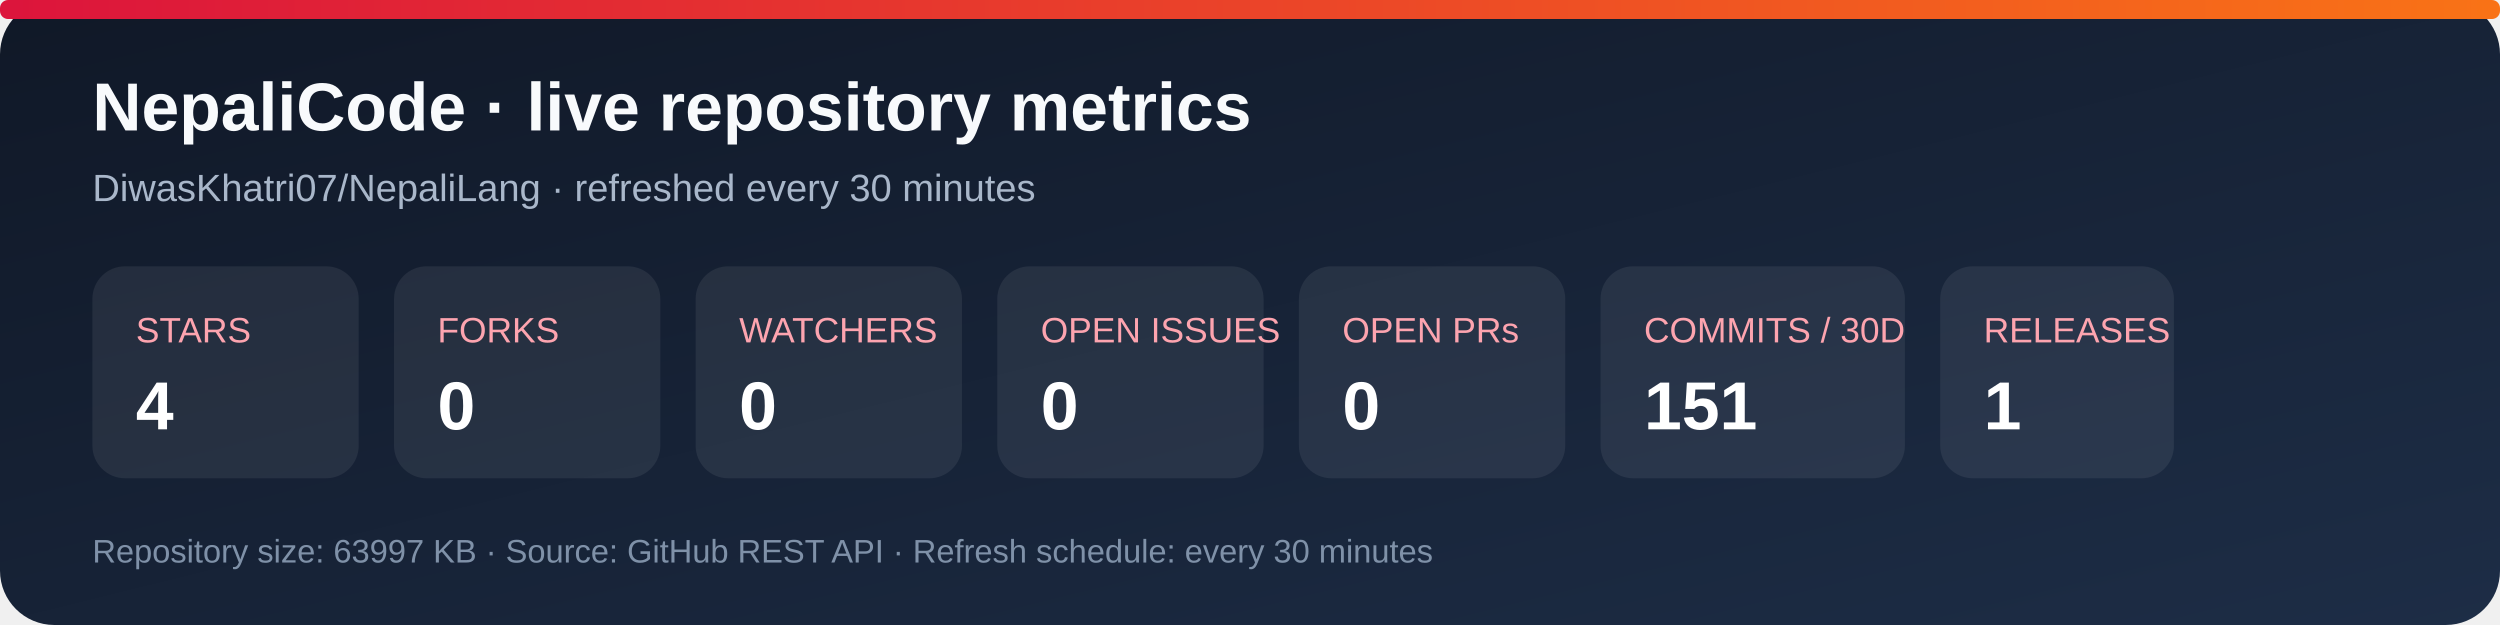
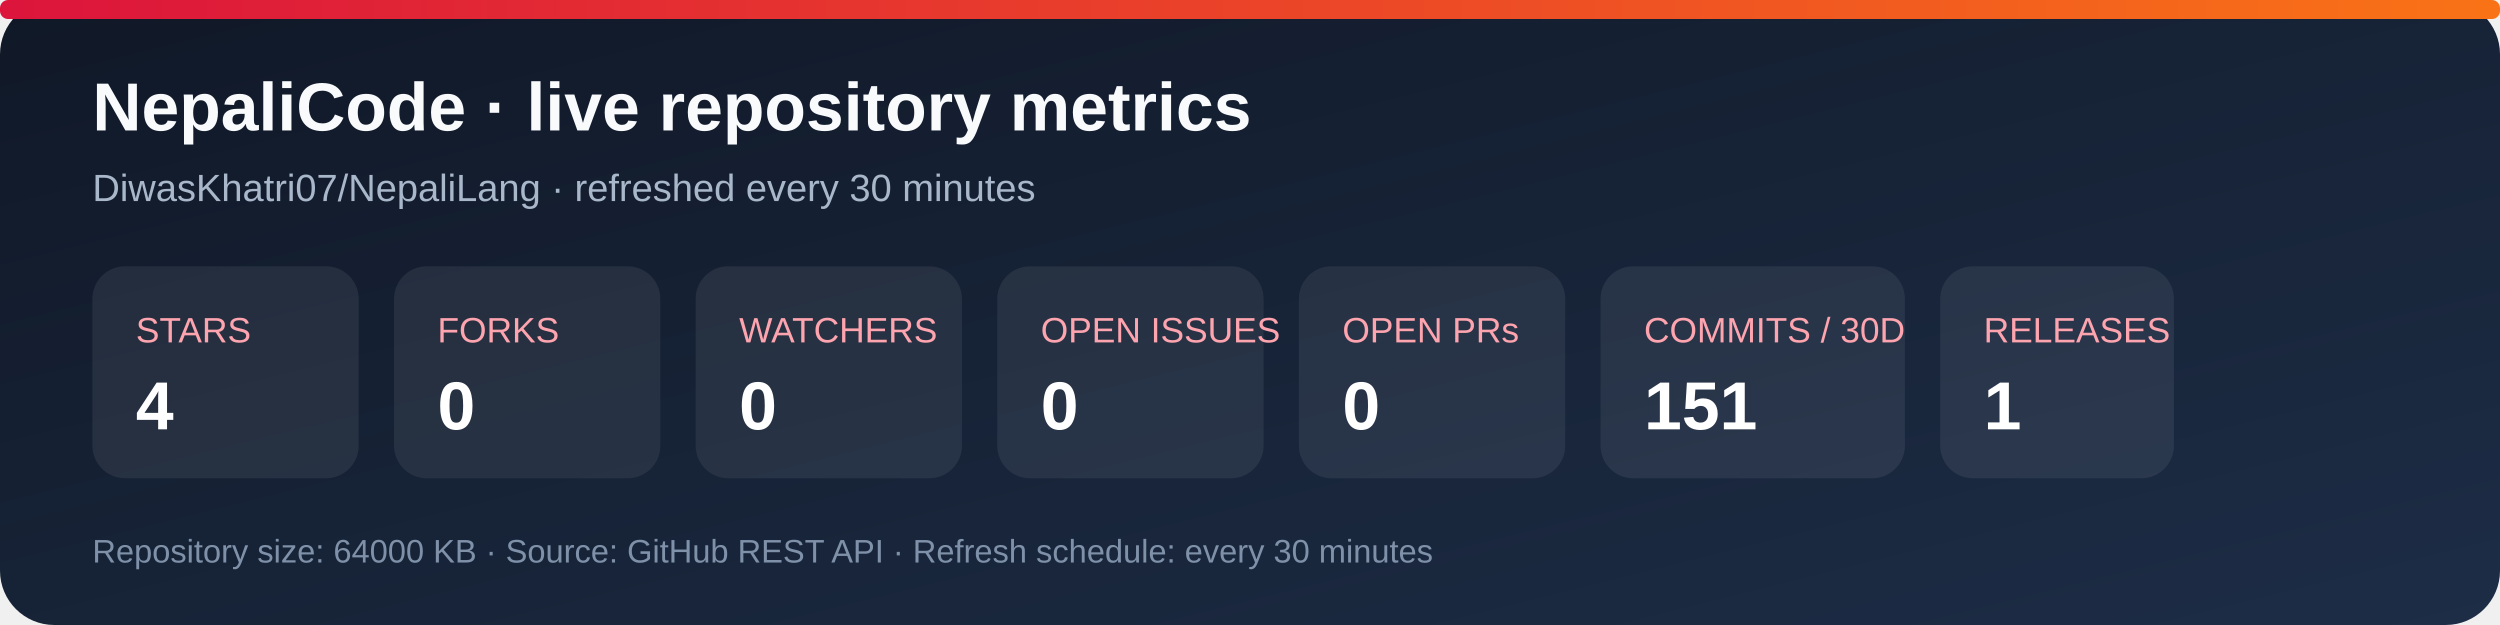
<svg xmlns="http://www.w3.org/2000/svg" width="920" height="230" viewBox="0 0 920 230" role="img" aria-labelledby="title desc">
  <defs>
    <linearGradient id="bg" x1="0" y1="0" x2="1" y2="1">
      <stop stop-color="#101827" />
      <stop offset="1" stop-color="#1d2d46" />
    </linearGradient>
    <linearGradient id="accent" x1="0" y1="0" x2="1" y2="0">
      <stop stop-color="#dc143c" />
      <stop offset="1" stop-color="#f97316" />
    </linearGradient>
  </defs>
  <rect width="920" height="230" rx="20" fill="url(#bg)" />
  <rect x="0" y="0" width="920" height="7" rx="3" fill="url(#accent)" />
  <text x="34" y="48" fill="#f8fafc" font-family="Arial, sans-serif" font-size="25" font-weight="700">NepaliCode · live repository metrics</text>
  <text x="34" y="74" fill="#a9b7ca" font-family="Arial, sans-serif" font-size="14">DiwasKhatri07/NepaliLang · refreshed every 30 minutes</text>
  <g font-family="Arial, sans-serif">
    <rect x="34" y="98" width="98" height="78" rx="12" fill="#ffffff12" />
    <text x="50" y="126" fill="#fda4af" font-size="13">STARS</text>
    <text x="50" y="158" fill="#fff" font-size="25" font-weight="700">4</text>
    <rect x="145" y="98" width="98" height="78" rx="12" fill="#ffffff12" />
    <text x="161" y="126" fill="#fda4af" font-size="13">FORKS</text>
    <text x="161" y="158" fill="#fff" font-size="25" font-weight="700">0</text>
    <rect x="256" y="98" width="98" height="78" rx="12" fill="#ffffff12" />
    <text x="272" y="126" fill="#fda4af" font-size="13">WATCHERS</text>
    <text x="272" y="158" fill="#fff" font-size="25" font-weight="700">0</text>
    <rect x="367" y="98" width="98" height="78" rx="12" fill="#ffffff12" />
    <text x="383" y="126" fill="#fda4af" font-size="13">OPEN ISSUES</text>
    <text x="383" y="158" fill="#fff" font-size="25" font-weight="700">0</text>
    <rect x="478" y="98" width="98" height="78" rx="12" fill="#ffffff12" />
    <text x="494" y="126" fill="#fda4af" font-size="13">OPEN PRs</text>
    <text x="494" y="158" fill="#fff" font-size="25" font-weight="700">0</text>
    <rect x="589" y="98" width="112" height="78" rx="12" fill="#ffffff12" />
    <text x="605" y="126" fill="#fda4af" font-size="13">COMMITS / 30D</text>
    <text x="605" y="158" fill="#fff" font-size="25" font-weight="700">151</text>
    <rect x="714" y="98" width="86" height="78" rx="12" fill="#ffffff12" />
    <text x="730" y="126" fill="#fda4af" font-size="13">RELEASES</text>
    <text x="730" y="158" fill="#fff" font-size="25" font-weight="700">1</text>
  </g>
-   <text x="34" y="207" fill="#7f91a8" font-family="Arial, sans-serif" font-size="12">Repository size: 63997 KB · Source: GitHub REST API · Refresh schedule: every 30 minutes</text>
+   <text x="34" y="207" fill="#7f91a8" font-family="Arial, sans-serif" font-size="12">Repository size: 64000 KB · Source: GitHub REST API · Refresh schedule: every 30 minutes</text>
</svg>
